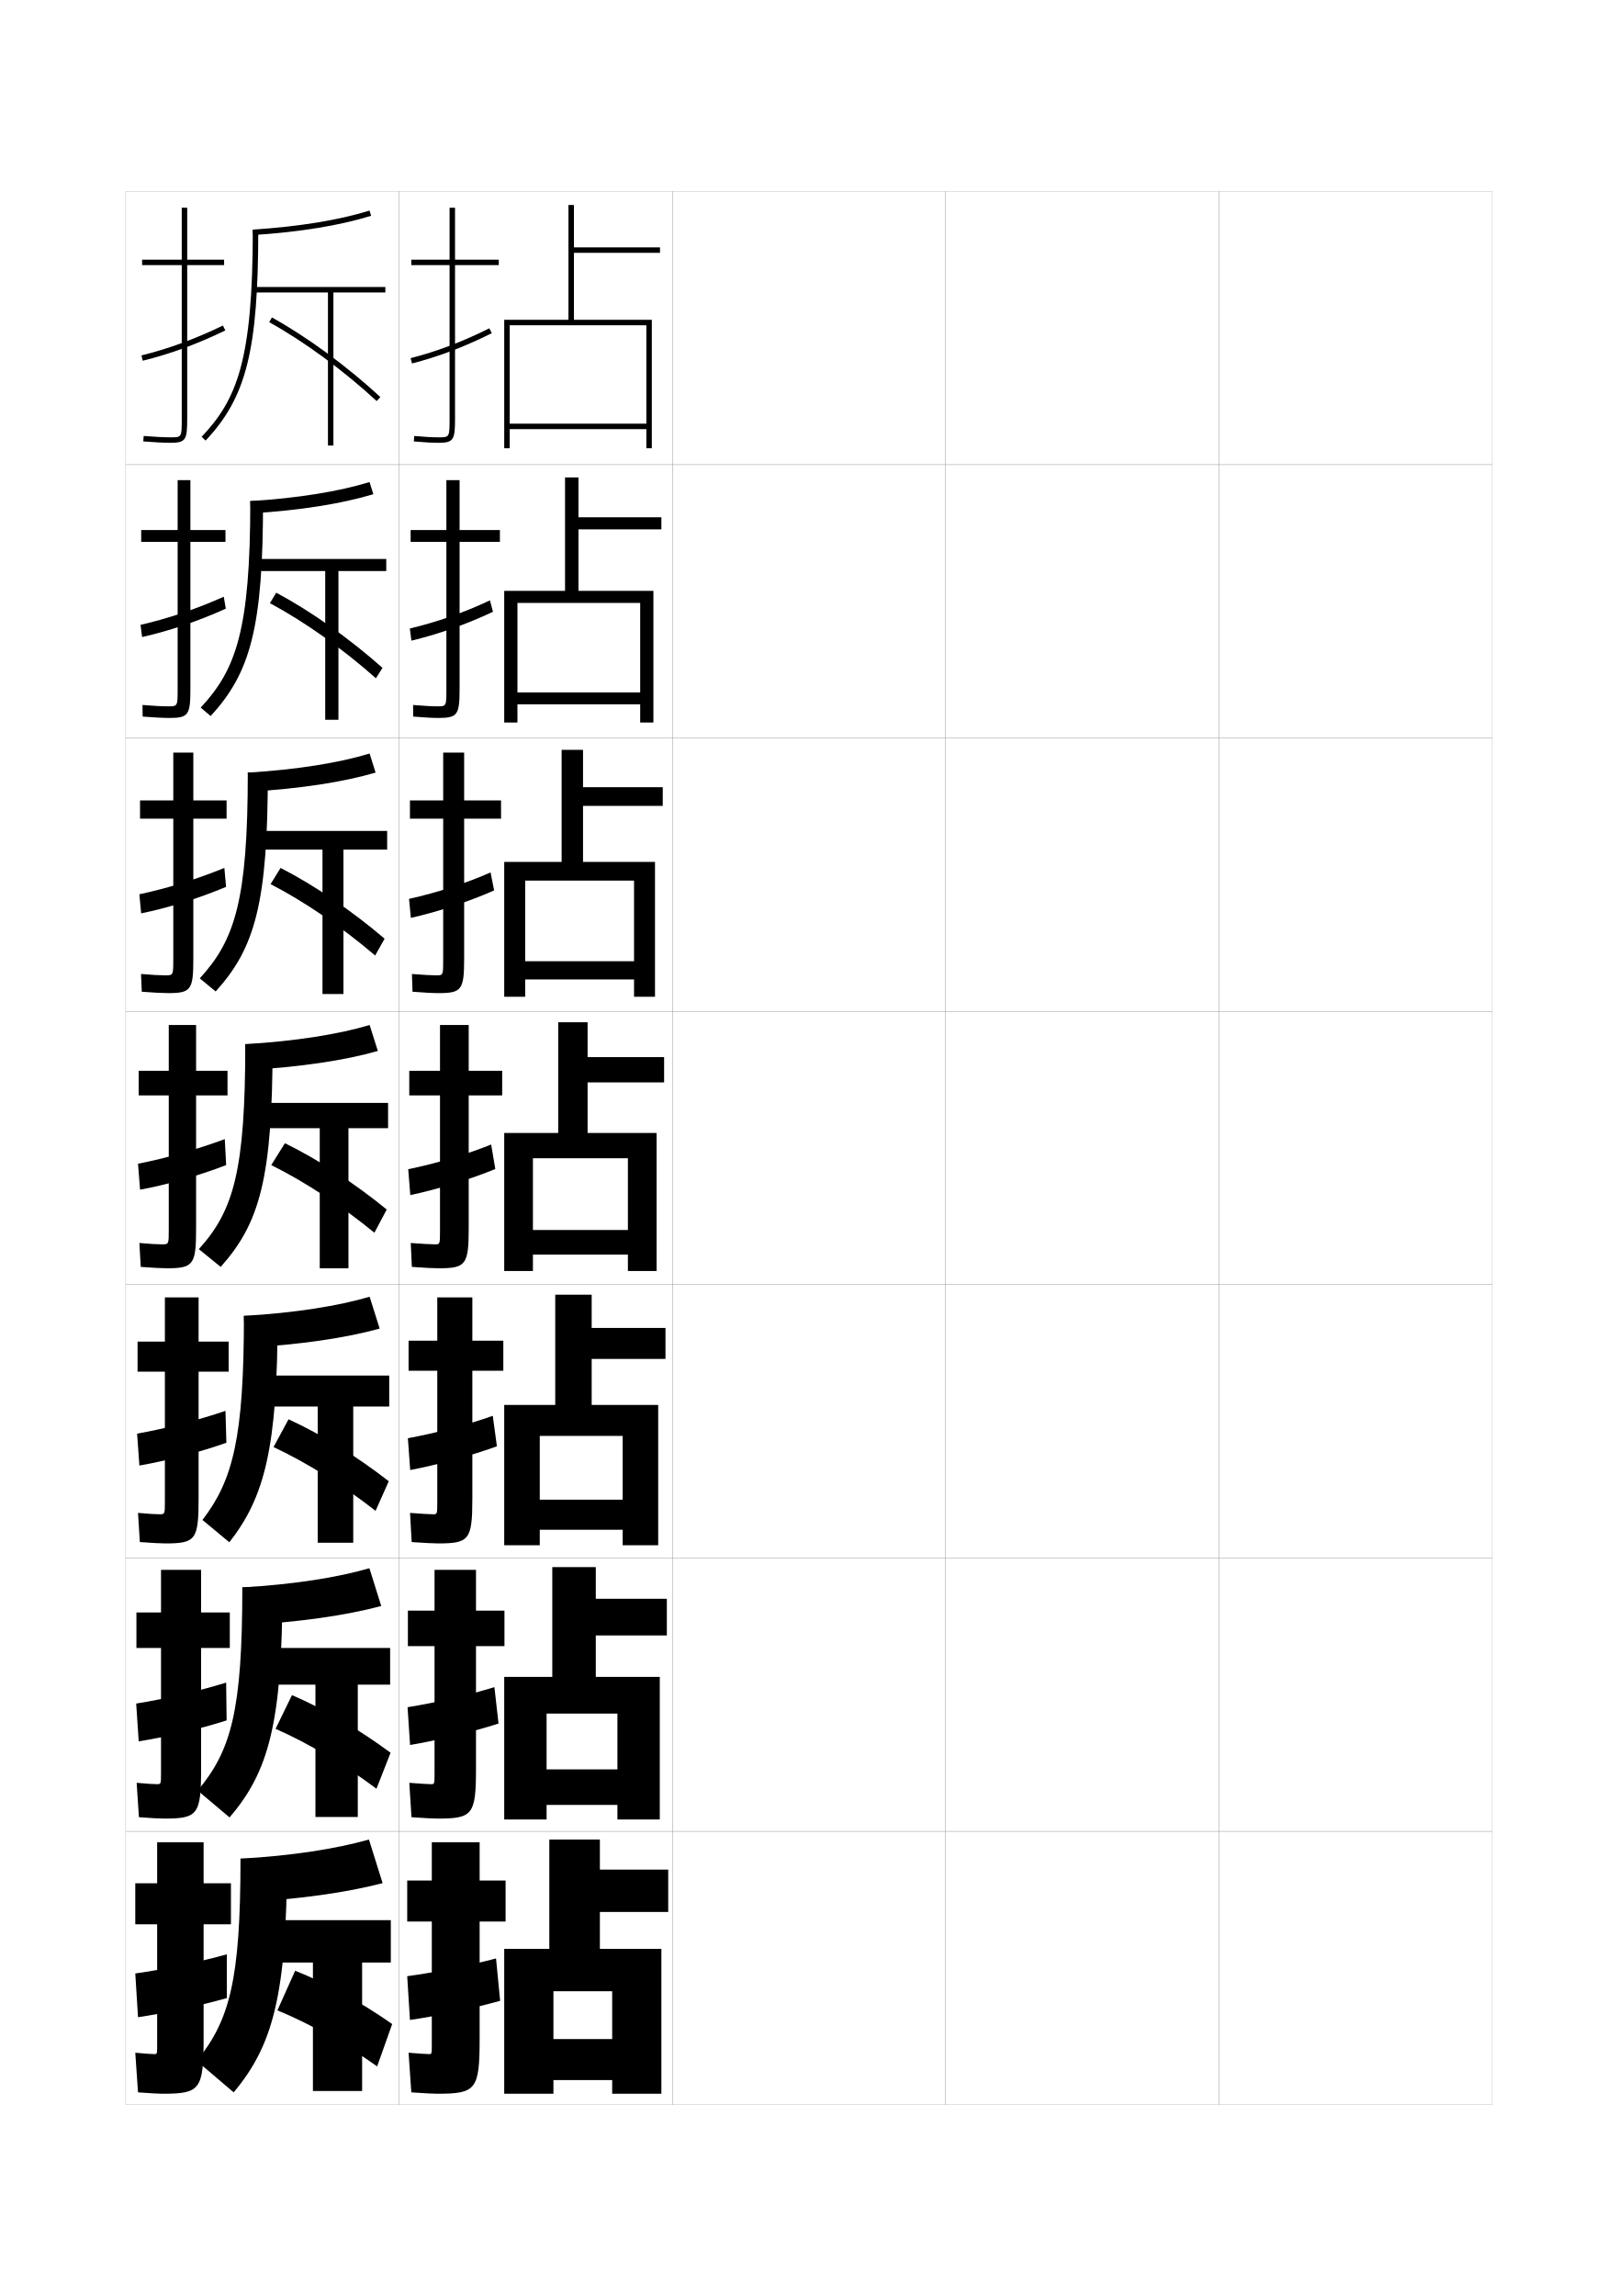
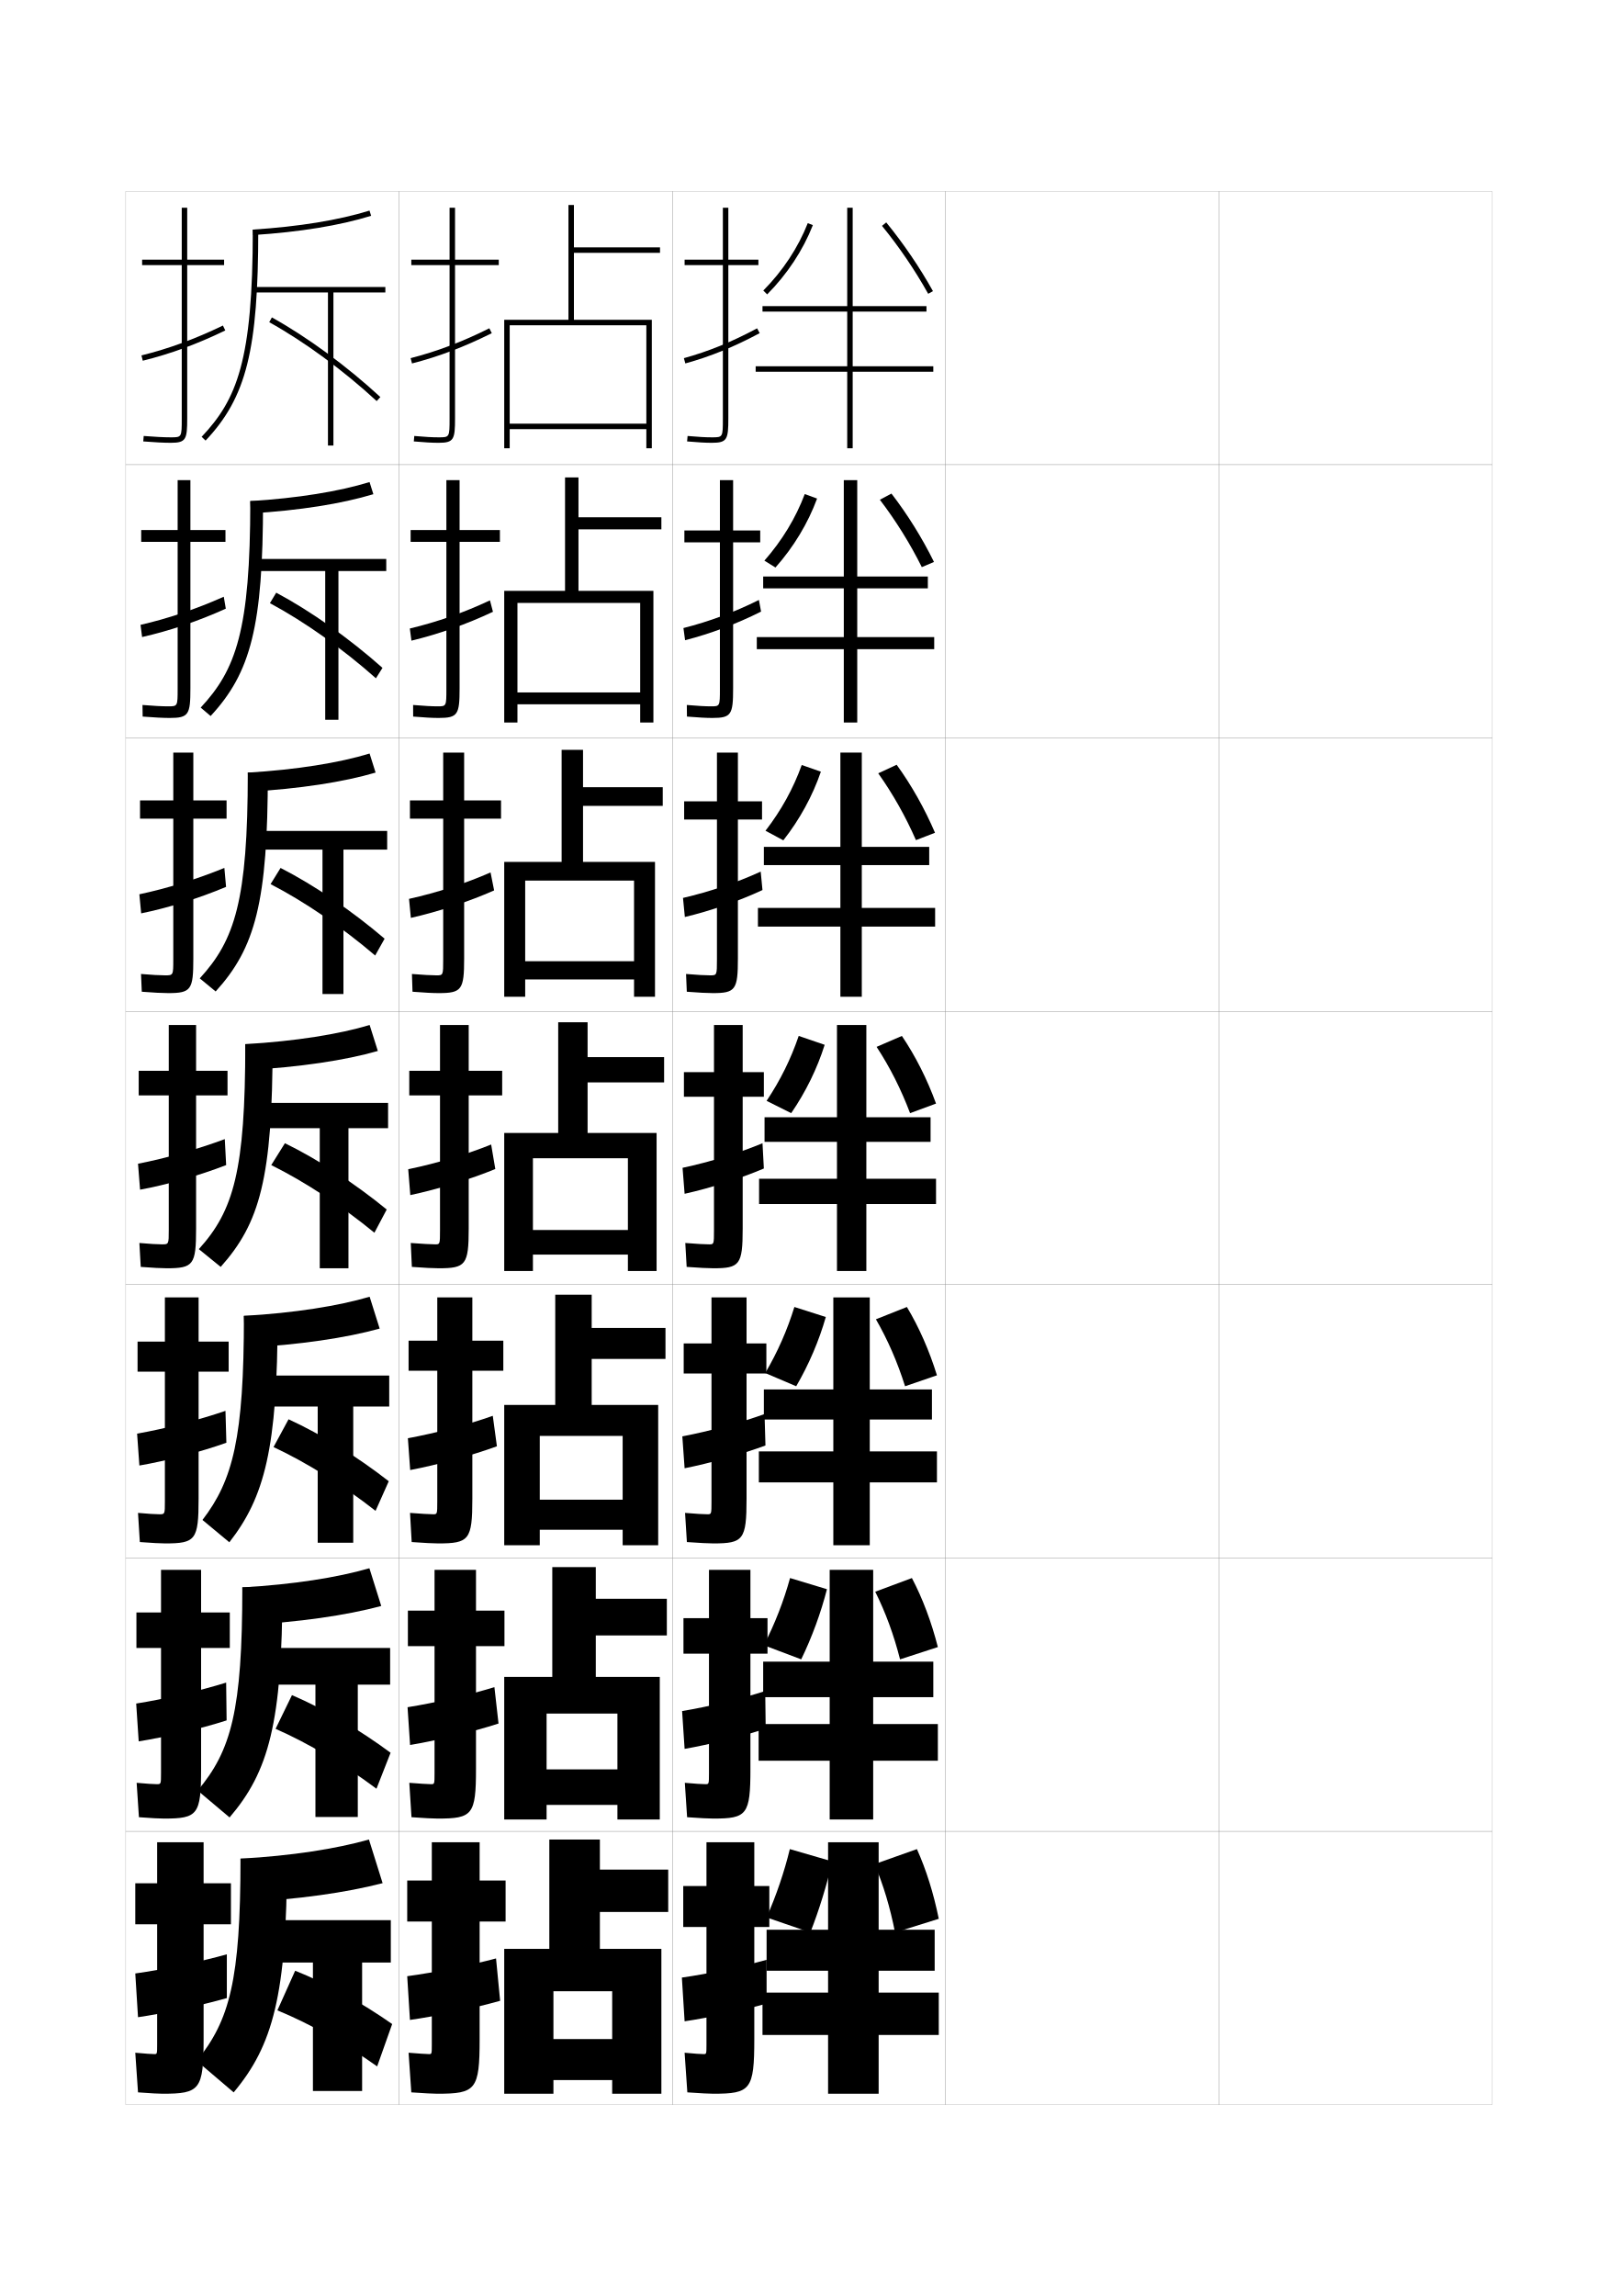
<svg xmlns="http://www.w3.org/2000/svg" version="1.1" id="glyphs" x="0px" y="0px" width="592px" height="840px" viewBox="0 0 592 840" enable-background="new 0 0 592 840" xml:space="preserve">
  <g>
    <rect x="46" y="70" fill="none" stroke="#999999" stroke-width="0.1" width="100" height="100" />
    <rect x="46" y="170" fill="none" stroke="#999999" stroke-width="0.1" width="100" height="100" />
    <rect x="46" y="270" fill="none" stroke="#999999" stroke-width="0.1" width="100" height="100" />
    <rect x="46" y="370" fill="none" stroke="#999999" stroke-width="0.1" width="100" height="100" />
    <rect x="46" y="470" fill="none" stroke="#999999" stroke-width="0.1" width="100" height="100" />
    <rect x="46" y="570" fill="none" stroke="#999999" stroke-width="0.1" width="100" height="100" />
    <rect x="46" y="670" fill="none" stroke="#999999" stroke-width="0.1" width="100" height="100" />
    <rect x="146" y="70" fill="none" stroke="#999999" stroke-width="0.1" width="100" height="100" />
    <rect x="146" y="170" fill="none" stroke="#999999" stroke-width="0.1" width="100" height="100" />
    <rect x="146" y="270" fill="none" stroke="#999999" stroke-width="0.1" width="100" height="100" />
    <rect x="146" y="370" fill="none" stroke="#999999" stroke-width="0.1" width="100" height="100" />
    <rect x="146" y="470" fill="none" stroke="#999999" stroke-width="0.1" width="100" height="100" />
    <rect x="146" y="570" fill="none" stroke="#999999" stroke-width="0.1" width="100" height="100" />
    <rect x="146" y="670" fill="none" stroke="#999999" stroke-width="0.1" width="100" height="100" />
    <rect x="246" y="70" fill="none" stroke="#999999" stroke-width="0.1" width="100" height="100" />
    <rect x="246" y="170" fill="none" stroke="#999999" stroke-width="0.1" width="100" height="100" />
    <rect x="246" y="270" fill="none" stroke="#999999" stroke-width="0.1" width="100" height="100" />
    <rect x="246" y="370" fill="none" stroke="#999999" stroke-width="0.1" width="100" height="100" />
    <rect x="246" y="470" fill="none" stroke="#999999" stroke-width="0.1" width="100" height="100" />
    <rect x="246" y="570" fill="none" stroke="#999999" stroke-width="0.1" width="100" height="100" />
    <rect x="246" y="670" fill="none" stroke="#999999" stroke-width="0.1" width="100" height="100" />
    <rect x="346" y="70" fill="none" stroke="#999999" stroke-width="0.1" width="100" height="100" />
    <rect x="346" y="170" fill="none" stroke="#999999" stroke-width="0.1" width="100" height="100" />
    <rect x="346" y="270" fill="none" stroke="#999999" stroke-width="0.1" width="100" height="100" />
    <rect x="346" y="370" fill="none" stroke="#999999" stroke-width="0.1" width="100" height="100" />
    <rect x="346" y="470" fill="none" stroke="#999999" stroke-width="0.1" width="100" height="100" />
    <rect x="346" y="570" fill="none" stroke="#999999" stroke-width="0.1" width="100" height="100" />
    <rect x="346" y="670" fill="none" stroke="#999999" stroke-width="0.1" width="100" height="100" />
    <rect x="446" y="70" fill="none" stroke="#999999" stroke-width="0.1" width="100" height="100" />
    <rect x="446" y="170" fill="none" stroke="#999999" stroke-width="0.1" width="100" height="100" />
    <rect x="446" y="270" fill="none" stroke="#999999" stroke-width="0.1" width="100" height="100" />
    <rect x="446" y="370" fill="none" stroke="#999999" stroke-width="0.1" width="100" height="100" />
    <rect x="446" y="470" fill="none" stroke="#999999" stroke-width="0.1" width="100" height="100" />
    <rect x="446" y="570" fill="none" stroke="#999999" stroke-width="0.1" width="100" height="100" />
    <rect x="446" y="670" fill="none" stroke="#999999" stroke-width="0.1" width="100" height="100" />
  </g>
  <g>
    <g>
      <path d="M182.5,95h-16V76h-2v19h-14v2h14v56c0,7,0,7-4,7c-2.348,0-4.847-0.139-8.912-0.496    l-0.176,1.992C155.541,161.859,158.089,162,160.5,162c5.593,0,6-1.245,6-9V97h16V95z" />
      <path d="M150.252,131.031l0.496,1.938c9.833-2.52,19.11-6.039,29.198-11.074    l-0.893-1.789C169.096,125.076,159.943,128.547,150.252,131.031z" />
    </g>
    <g>
      <path d="M182.916,193.916h-14.75v-18.25h-4.833v18.25H150.25V198.25h13.083V252    c0,6.41-0.01,6.417-3.25,6.417c-2.059,0-4.791-0.151-8.926-0.497l0.019,4.243    c4.276,0.357,7.078,0.503,9.324,0.503c7.023,0,7.667-1.236,7.667-10.833V198.25    h14.75V193.916z" />
      <path d="M180.375,223.827l-1.101-4.183c-9.495,4.477-19.33,7.913-29.316,10.299    l0.584,4.446C160.502,231.988,170.687,228.4,180.375,223.827z" />
    </g>
    <g>
      <path d="M183.333,292.833h-13.5v-17.5h-7.667v17.5H150V299.5h12.167V351    c0,5.821-0.02,5.833-2.5,5.833c-1.77,0-4.735-0.165-8.939-0.498l0.212,6.495    c4.425,0.35,7.479,0.502,9.561,0.502c8.455,0,9.333-1.226,9.333-12.666V299.5    h13.5V292.833z" />
      <path d="M180.804,325.76l-1.309-6.577c-9.032,3.983-19.549,7.384-29.831,9.673    l0.673,6.956C160.423,333.528,171.516,329.871,180.804,325.76z" />
    </g>
    <g>
      <path d="M160.5,464c9.886,0,11-1.217,11-14.5v-48.75h12.25v-9H171.5V375H161v16.75h-11.25v9H161V450    c0,5.231-0.029,5.25-1.75,5.25c-1.481,0-4.679-0.177-8.953-0.498l0.406,8.746    C155.276,463.842,158.583,464,160.5,464z" />
      <path d="M181.232,427.692l-1.518-8.971c-8.568,3.489-19.768,6.855-30.346,9.046    l0.762,9.465C160.344,435.067,172.344,431.341,181.232,427.692z" />
    </g>
    <g>
      <path d="M160.333,564.666c11.299,0,12.5-1.283,12.5-16.333V501.5h11.333v-11h-11.333v-15.834H160    V490.5h-10.5v11H160v47.833C160,553.976,159.97,554,158.5,554    c-1.285,0-4.456-0.188-8.469-0.499l0.604,10.664    C155.266,564.508,158.622,564.666,160.333,564.666z" />
      <path d="M181.821,529.128l-1.512-11.147c-8.776,3.146-20.734,6.303-31.063,8.197    l0.841,11.644C159.965,535.951,172.79,532.443,181.821,529.128z" />
    </g>
    <g>
      <path d="M160.167,665.333c12.712,0,14-1.351,14-18.167V602.25h10.417v-13h-10.417    v-14.917H159V589.25h-9.75v13H159v46.417c0,4.054-0.03,4.083-1.25,4.083    c-1.089,0-4.232-0.199-7.984-0.499l0.802,12.581    C155.255,665.176,158.66,665.333,160.167,665.333z" />
      <path d="M182.411,630.564l-1.506-13.324c-8.984,2.804-21.701,5.75-31.782,7.35    l0.921,13.821C159.586,636.835,173.235,633.547,182.411,630.564z" />
    </g>
    <g>
      <path d="M160,766c14.125,0,15.5-1.419,15.5-20v-43h9.5v-15h-9.5v-14H158v14h-9v15h9v45c0,3.466-0.031,3.5-1,3.5    c-0.893,0-4.01-0.21-7.5-0.5l1,14.5C155.244,765.843,158.699,766,160,766z" />
      <path d="M183,732l-1.5-15.5c-9.191,2.46-22.668,5.196-32.5,6.5l1,16    C159.207,737.719,173.682,734.649,183,732z" />
    </g>
  </g>
  <g>
    <polygon points="208,117 184.5,117 184.5,164 186.5,164 186.5,119 236.5,119 236.5,155 186.5,155 186.5,157 236.5,157 236.5,164    238.5,164 238.5,117 210,117 210,92.5 241.5,92.5 241.5,90.5 210,90.5 210,75 208,75  " />
    <polygon points="206.75,216.167 184.5,216.167 184.5,264.333 189.333,264.333 189.333,220.583    234.25,220.583 234.25,253.333 189.333,253.333 189.333,257.667 234.25,257.667    234.25,264.333 239.083,264.333 239.083,216.167 211.667,216.167 211.667,193.667    242,193.667 242,189.25 211.667,189.25 211.667,174.667 206.75,174.667  " />
    <polygon points="205.5,315.333 184.5,315.333 184.5,364.667 192.167,364.667 192.167,322.167    232,322.167 232,351.667 192.167,351.667 192.167,358.333 232,358.333 232,364.667    239.667,364.667 239.667,315.333 213.333,315.333 213.333,294.833 242.5,294.833 242.5,288    213.333,288 213.333,274.333 205.5,274.333  " />
    <polygon points="204.25,414.5 184.5,414.5 184.5,465 195,465 195,423.75 229.75,423.75 229.75,450 195,450 195,459 229.75,459    229.75,465 240.25,465 240.25,414.5 215,414.5 215,396 243,396 243,386.75 215,386.75 215,374 204.25,374  " />
    <polygon points="203.166,514 184.5,514 184.5,565.333 197.5,565.333 197.5,525.333 227.833,525.333    227.833,548.666 197.5,548.666 197.5,559.666 227.833,559.666 227.833,565.333    240.833,565.333 240.833,514 216.5,514 216.5,497.166 243.5,497.166 243.5,485.833 216.5,485.833    216.5,473.666 203.166,473.666  " />
    <polygon points="202.083,613.5 184.5,613.5 184.5,665.667 200,665.667 200,626.917 225.917,626.917    225.917,647.333 200,647.333 200,660.333 225.917,660.333 225.917,665.667    241.417,665.667 241.417,613.5 218,613.5 218,598.333 244,598.333 244,584.917 218,584.917    218,573.333 202.083,573.333  " />
    <polygon points="201,713 184.5,713 184.5,766 202.5,766 202.5,728.5 224,728.5 224,746 202.5,746 202.5,761 224,761 224,766    242,766 242,713 219.5,713 219.5,699.5 244.5,699.5 244.5,684 219.5,684 219.5,673 201,673  " />
  </g>
  <g>
    <g>
      <path d="M82,95H68.5V76h-2v19H52v2h14.5v56c0,7,0,7-4,7c-2.433,0-5.955-0.177-9.92-0.497    l-0.16,1.994C56.436,161.821,60.016,162,62.5,162c5.593,0,6-1.245,6-9V97H82V95z" />
      <path d="M52.24,131.971l-0.48-1.941c10.03-2.485,19.501-5.958,29.806-10.93    l0.869,1.801C72.003,125.935,62.408,129.452,52.24,131.971z" />
    </g>
    <g>
      <path d="M82.5,193.916H69.667v-18.25H65v18.25H51.667V198.25H65V252    c0,6.411-0.005,6.417-3.5,6.417c-2.175,0-5.478-0.173-9.363-0.499l0.061,4.247    c4.137,0.328,7.599,0.502,9.886,0.502c6.986,0,7.583-1.244,7.583-10.833V198.25    h12.833V193.916z" />
      <path d="M51.993,233.063l-0.57-4.461c10.048-2.305,20.272-5.742,30.454-10.287    l0.746,4.368C72.417,227.303,61.966,230.807,51.993,233.063z" />
    </g>
    <g>
      <path d="M82.906,292.833H70.74v-17.5h-7.334v17.5H51.24V299.5h12.166V351    c0,5.822-0.01,5.833-3,5.833c-1.918,0-5-0.17-8.807-0.5l0.28,6.499    c4.259,0.331,7.604,0.5,9.693,0.5c8.379,0,9.167-1.242,9.167-12.666V299.5    h12.166V292.833z" />
      <path d="M51.653,334.157l-0.66-6.981c10.066-2.125,21.043-5.526,31.102-9.643    l0.623,6.934C72.738,328.672,61.43,332.163,51.653,334.157z" />
    </g>
    <g>
      <path d="M83.25,391.75h-11.5V375h-10v16.75h-11v9h11V450c0,5.232-0.016,5.25-2.5,5.25    c-1.662,0-4.523-0.167-8.25-0.5l0.5,8.75c4.381,0.334,7.607,0.5,9.5,0.5    c9.772,0,10.75-1.241,10.75-14.5v-48.75h11.5V391.75z" />
      <path d="M82.75,426.25c-9.754,3.791-21.918,7.268-31.5,9l-0.75-9.5    c10.084-1.944,21.814-5.311,31.75-9L82.75,426.25z" />
    </g>
    <g>
      <path d="M83.667,490.833h-11v-16.167H60.333v16.167h-10v11h10v47.5    c0,4.644-0.021,4.667-2,4.667c-1.405,0-4.187-0.168-7.833-0.5l0.667,10.666    c4.501,0.343,7.638,0.5,9.333,0.5c11.057,0,12.167-1.3,12.167-16.333v-46.5h11V490.833    z" />
      <path d="M82.833,527.833c-9.519,3.399-22.468,6.751-31.833,8.333L50.166,524.5    c10.101-1.765,22.552-4.991,32.334-8.334L82.833,527.833z" />
    </g>
    <g>
      <path d="M84.083,589.916H73.583v-15.583H58.917v15.583h-9v13h9v45.751    c0,4.055-0.026,4.083-1.5,4.083c-1.149,0-3.85-0.168-7.417-0.5l0.833,12.583    c4.623,0.352,7.669,0.5,9.167,0.5c12.341,0,13.583-1.359,13.583-18.167v-44.25h10.5    V589.916z" />
      <path d="M82.917,629.416c-9.285,3.01-23.019,6.235-32.167,7.668L49.833,623.25    c10.118-1.584,23.289-4.671,32.917-7.667L82.917,629.416z" />
    </g>
    <g>
      <path d="M59.5,766c13.625,0,15-1.419,15-20v-42h10v-15h-10v-15h-17v15h-8v15h8v44c0,3.466-0.031,3.5-1,3.5    c-0.893,0-3.514-0.168-7-0.5l1,14.5C55.243,765.859,58.199,766,59.5,766z" />
      <path d="M83,731v-16c-9.475,2.648-23.365,5.596-33.5,7l1,16C59.432,736.719,73.95,733.617,83,731z    " />
    </g>
  </g>
  <g>
    <path d="M140,688.96L135,673c-12.093,3.411-28.125,5.933-47,7l0.5,16   C109.154,694.928,126.723,692.397,140,688.96z" />
    <path d="M105,680c0,49.957-5.22,68.444-19.5,85.5L72,754c12.026-14.91,16-29.471,16-74H105z" />
    <polygon points="95,702.5 95,718 114.5,718 114.5,765 132.5,765 132.5,718 143,718 143,702.5  " />
    <path d="M101.5,735.5c12.184,4.988,24.943,12.28,36.5,20.5l5.5-15.5   c-11.102-7.771-23.753-14.846-35.5-19.5L101.5,735.5z" />
  </g>
  <g>
    <path d="M139.5,587.557c-12.781,3.425-30.106,5.963-50.333,7.027l-0.5-13.834   c18.718-1.07,34.73-3.606,46.5-7L139.5,587.557z" />
    <path d="M84,664.917l-11.667-9.833C84.606,640.451,88.667,625.841,88.667,580.75h14.667   C103.333,630.445,98.271,648.221,84,664.917z" />
    <polygon points="94.667,602.917 94.667,616.334 115.417,616.334 115.417,664.75 130.917,664.75    130.917,616.334 142.75,616.334 142.75,602.917  " />
    <path d="M100.833,632.5l6-12.333c11.879,5.077,24.797,12.727,36.083,21.083   L137.75,654.417C126.103,645.703,113.049,637.854,100.833,632.5z" />
  </g>
  <g>
    <path d="M138.917,486.069c-12.283,3.412-29.366,5.958-49.167,7.014l-0.5-11.667   c18.56-1.073,34.554-3.624,46-6.999L138.917,486.069z" />
    <path d="M83.917,564.25l-9.833-8.167c11.177-14.56,15.167-30.135,15.167-74.667h12.333   C101.583,529.925,96.758,547.812,83.917,564.25z" />
    <polygon points="94.25,503.25 94.25,514.583 116.25,514.583 116.25,564.416    129.25,564.416 129.25,514.583 142.417,514.583 142.417,503.25  " />
    <path d="M100.083,529.416l5.5-10.167c12.012,5.5,25.195,13.725,36.667,22.668L137.417,552.75   C125.68,543.542,112.331,535.134,100.083,529.416z" />
  </g>
  <g>
    <g>
      <path d="M92.629,85.996L92.5,84c16.983-1.104,31.352-3.444,42.704-6.956l0.592,1.91    C124.293,82.513,109.77,84.883,92.629,85.996z" />
      <path d="M75.228,161.187l-1.455-1.373C86.723,146.096,92.5,131.895,92.5,84h2    C94.5,128.037,90.177,145.351,75.228,161.187z" />
      <polygon points="141,105 92.5,105 92.5,107 120,107 120,163 122,163 122,107 141,107   " />
      <path d="M137.821,146.734c-12.097-11.184-26.424-21.702-39.307-28.86l0.971-1.748    c13.017,7.232,27.484,17.853,39.693,29.14L137.821,146.734z" />
    </g>
    <g>
      <path d="M91.835,187.831l-0.252-4.498c17.457-1.094,32.36-3.51,43.636-6.971    l1.395,4.44C125.016,184.308,109.721,186.739,91.835,187.831z" />
      <path d="M77.068,261.958L73.432,258.875c12.889-13.837,18.151-28.208,18.151-75.542H96.25    C96.25,229.082,91.785,246.074,77.068,261.958z" />
      <polygon points="92.916,204.5 92.916,208.916 119,208.916 119,263.333 123.833,263.333     123.833,208.916 141.333,208.916 141.333,204.5   " />
      <path d="M98.759,220.666l2.314-3.833c12.726,6.796,26.854,16.809,38.879,27.51    l-2.405,3.812C125.541,237.467,111.441,227.465,98.759,220.666z" />
    </g>
    <g>
      <path d="M91.043,289.666l-0.376-6.999c17.93-1.085,33.369-3.576,44.567-6.985    l2.197,6.97C125.739,286.103,109.672,288.596,91.043,289.666z" />
      <path d="M78.909,362.729L73.091,357.938c12.828-13.957,17.576-28.498,17.576-75.271H98    C98,330.126,93.395,346.798,78.909,362.729z" />
      <polygon points="93.333,304 93.333,310.833 118,310.833 118,363.667 125.667,363.667     125.667,310.833 141.667,310.833 141.667,304   " />
      <path d="M99.005,323.458l3.657-5.916c12.435,6.359,26.224,15.765,38.064,25.88    l-3.453,6.156C125.357,339.383,111.485,329.899,99.005,323.458z" />
    </g>
    <g>
      <path d="M138.25,384.5c-11.787,3.398-28.626,5.953-48,7l-0.5-9.5    c18.403-1.076,34.378-3.642,45.5-7L138.25,384.5z" />
      <path d="M80.75,463.5l-8-6.5c12.767-14.076,17-28.788,17-75h10C99.75,431.171,95.003,447.521,80.75,463.5    z" />
      <polygon points="93.75,403.5 93.75,412.75 117,412.75 117,464 127.5,464 127.5,412.75 142,412.75 142,403.5   " />
      <path d="M99.25,426.25l5-8c12.145,5.922,25.594,14.721,37.25,24.25L137,451    C125.174,441.299,111.529,432.333,99.25,426.25z" />
    </g>
  </g>
+   <g>
+     <path d="M261,766c13.625,0,15-1.419,15-20v-41h5.5v-15H276v-16h-17.5v16H250v15h8.5v43c0,3.466-0.031,3.5-1,3.5   c-0.893,0-3.516-0.149-7-0.5l1,14.5C256.244,765.843,259.699,766,261,766z" />
+     <path d="M280.5,733v-16c-8.768,2.46-21.622,5.196-31,6.5l1,16   C258.745,738.311,272.146,735.431,280.5,733z" />
+   </g>
+   <g>
+     <path d="M261,665.333c12.295,0,13.583-1.351,13.583-18.167V605h6.25v-13h-6.25v-17.667h-15.167   V592h-9.333v13h9.333v43.666c0,4.055-0.031,4.084-1.25,4.084   c-1.089,0-3.836-0.149-7.583-0.5l0.833,12.583   C256.104,665.171,259.494,665.333,261,665.333z" />
+     <path d="M280.167,632.416L280,618.666c-8.599,2.797-20.766,5.738-30.417,7.334   L250.5,639.833C259.171,638.341,271.835,635.217,280.167,632.416z" />
+   </g>
+   <g>
+     <path d="M261,564.666c10.965,0,12.167-1.283,12.167-16.333V502.5h7.25v-11h-7.25v-16.833   h-12.833V491.5h-10.166v11h10.166v46.834c0,4.643-0.03,4.666-1.5,4.666   c-1.285,0-4.157-0.148-8.167-0.5l0.667,10.667C255.964,564.5,259.289,564.666,261,564.666   z" />
+     <path d="M280.083,528.834L279.75,517.333c-8.679,3.135-20.16,6.28-30.083,8.167   L250.5,537.167C259.598,535.371,271.523,532.002,280.083,528.834z" />
+   </g>
+   <g>
+     <g>
+       <path d="M277.5,95h-11V76h-2v19h-14v2h14v56c0,7,0,7-4,7c-2.348,0-4.847-0.139-8.912-0.496    l-0.176,1.992C255.541,161.858,258.089,162,260.5,162c5.593,0,6-1.245,6-9V97h11V95z" />
+       <path d="M250.234,131.036l0.531,1.928c9.162-2.522,17.807-6.044,27.207-11.083    l-0.945-1.762C267.763,125.085,259.249,128.555,250.234,131.036z" />
+     </g>
+     <g>
+       <path d="M278.167,194.083h-9.917v-18.417h-4.833v18.417h-13v4.333h13V252    c0,6.41-0.01,6.417-3.25,6.417c-2.059,0-4.724-0.142-8.858-0.498l0.049,4.245    c4.278,0.351,7.062,0.502,9.309,0.502c6.94,0,7.583-1.235,7.583-10.833v-53.417    h9.917V194.083z" />
+       <path d="M278.481,223.754l-0.797-4.258c-8.93,4.468-18.204,7.898-27.612,10.278    l0.604,4.452C259.959,231.845,269.452,228.292,278.481,223.754z" />
+     </g>
+     <g>
+       <path d="M278.833,293.167H270v-17.833h-7.667v17.833h-12v6.667h12V351    c0,5.821-0.02,5.833-2.5,5.833c-1.771,0-4.601-0.145-8.804-0.499l0.274,6.497    c4.426,0.34,7.448,0.501,9.529,0.501c8.288,0,9.167-1.226,9.167-12.666v-50.833    h8.833V293.167z" />
+       <path d="M278.991,325.627l-0.648-6.754c-8.595,3.97-18.629,7.359-28.432,9.639    l0.678,6.977C259.992,333.248,270.332,329.665,278.991,325.627z" />
+     </g>
+     <g>
+       <path d="M261,464c9.635,0,10.75-1.216,10.75-14.5v-48.25h7.75v-9h-7.75V375h-10.5v17.25h-11v9h11V450    c0,5.231-0.029,5.25-1.75,5.25c-1.482,0-4.479-0.148-8.75-0.5l0.5,8.75    C255.824,463.828,259.083,464,261,464z" />
+       <path d="M279.5,427.5l-0.5-9.25c-8.259,3.472-19.054,6.821-29.25,9l0.75,9.5    C260.023,434.651,271.212,431.038,279.5,427.5z" />
+     </g>
+   </g>
+   <g>
+     <path d="M304.5,681l-15.5-4.5c-1.986,8.231-4.955,16.974-8.5,25l16,5.5   C299.779,698.647,302.608,689.437,304.5,681z" />
+     <path d="M320,682c3.293,7.79,5.675,15.761,7.5,25l16-5c-1.896-9.313-4.618-18.021-8-25.5L320,682   z" />
+     <polygon points="343.5,729 321.5,729 321.5,721 342,721 342,706 321.5,706 321.5,674 303,674 303,706 280.5,706 280.5,721 303,721    303,729 279,729 279,744.5 303,744.5 303,766 321.5,766 321.5,744.5 343.5,744.5  " />
+   </g>
+   <g>
+     <path d="M280.71,107.705l-1.42-1.41c7.133-7.181,12.762-15.708,16.279-24.66   l1.861,0.73C293.814,91.569,288.032,100.332,280.71,107.705z" />
+     <path d="M339.627,107.487c-4.795-8.594-10.64-17.188-16.901-24.854l1.549-1.266   c6.335,7.756,12.248,16.451,17.099,25.146L339.627,107.487z" />
+     <polygon points="341.5,134 312,134 312,114 339,114 339,112 312,112 312,76 310,76 310,112 279,112 279,114 310,114 310,134    276.5,134 276.5,136 310,136 310,164 312,164 312,136 341.5,136  " />
+   </g>
+   <g>
+     <g>
+       <path d="M283.743,207.624l-4.05-2.511c6.452-7.329,11.473-15.594,14.77-24.357    l4.511,1.642C295.655,191.417,290.392,200.14,283.743,207.624z" />
+       <path d="M321.944,182.832l4.238-2.253c5.887,7.63,11.254,16.259,15.565,25.014    l-4.452,1.893C332.995,198.842,327.755,190.439,321.944,182.832z" />
+       <polygon points="341.833,233.083 313.666,233.083 313.666,215.25 339.5,215.25 339.5,210.917     313.666,210.917 313.666,175.667 308.75,175.667 308.75,210.917 279.25,210.917 279.25,215.25     308.75,215.25 308.75,233.083 276.917,233.083 276.917,237.5 308.75,237.5 308.75,264.333     313.666,264.333 313.666,237.5 341.833,237.5   " />
+     </g>
+     <g>
+       <path d="M286.622,307.437l-6.525-3.505c5.771-7.477,10.184-15.479,13.26-24.054    l7.005,2.446C297.341,291.16,292.596,299.843,286.622,307.437z" />
+       <path d="M321.348,282.916l6.744-3.127c5.438,7.504,10.26,16.067,14.032,24.882    l-6.976,2.696C331.343,298.677,326.707,290.464,321.348,282.916z" />
+       <polygon points="342.166,332.167 315.333,332.167 315.333,316.5 340,316.5 340,309.833     315.333,309.833 315.333,275.333 307.5,275.333 307.5,309.833 279.5,309.833 279.5,316.5     307.5,316.5 307.5,332.167 277.333,332.167 277.333,339 307.5,339 307.5,364.667 315.333,364.667     315.333,339 342.166,339   " />
+     </g>
+     <g>
+       <path d="M301.75,382.25c-2.724,8.653-6.949,17.295-12.25,25l-9-4.5    c5.09-7.625,8.895-15.364,11.75-23.75L301.75,382.25z" />
+       <path d="M320.75,383l9.25-4c4.989,7.379,9.266,15.875,12.5,24.75l-9.5,3.5    C329.69,398.511,325.658,390.489,320.75,383z" />
+       <polygon points="342.5,431.25 317,431.25 317,417.75 340.5,417.75 340.5,408.75 317,408.75 317,375 306.25,375 306.25,408.75     279.75,408.75 279.75,417.75 306.25,417.75 306.25,431.25 277.75,431.25 277.75,440.5 306.25,440.5 306.25,465 317,465 317,440.5     342.5,440.5   " />
+     </g>
+     <g>
+       <path d="M302.166,481.833c-2.445,8.581-6.206,17.413-10.833,25.333L280,502.333    c4.575-7.759,8.101-15.833,10.667-24.167L302.166,481.833z" />
+       <path d="M320.5,482.666l11.333-4.5c4.454,7.413,8.212,15.979,11,25l-11.667,4    C328.352,498.261,324.869,490.256,320.5,482.666z" />
+       <polygon points="342.833,531 318.25,531 318.25,519.333 341,519.333 341,508.333 318.25,508.333     318.25,474.666 304.916,474.666 304.916,508.333 279.5,508.333 279.5,519.333     304.916,519.333 304.916,531 277.667,531 277.667,542.333 304.916,542.333     304.916,565.333 318.25,565.333 318.25,542.333 342.833,542.333   " />
+     </g>
+     <g>
+       <path d="M302.583,581.416c-2.169,8.509-5.464,17.53-9.417,25.667L279.5,601.916    c4.06-7.893,7.307-16.301,9.583-24.583L302.583,581.416z" />
+       <path d="M320.25,582.333l13.416-5c3.918,7.446,7.158,16.083,9.5,25.25l-13.833,4.5    C327.014,598.011,324.081,590.023,320.25,582.333z" />
+       <polygon points="343.166,630.75 319.5,630.75 319.5,620.916 341.5,620.916 341.5,607.916 319.5,607.916     319.5,574.333 303.583,574.333 303.583,607.916 279.25,607.916 279.25,620.916     303.583,620.916 303.583,630.75 277.583,630.75 277.583,644.166 303.583,644.166     303.583,665.666 319.5,665.666 319.5,644.166 343.166,644.166   " />
+     </g>
+   </g>
</svg>
